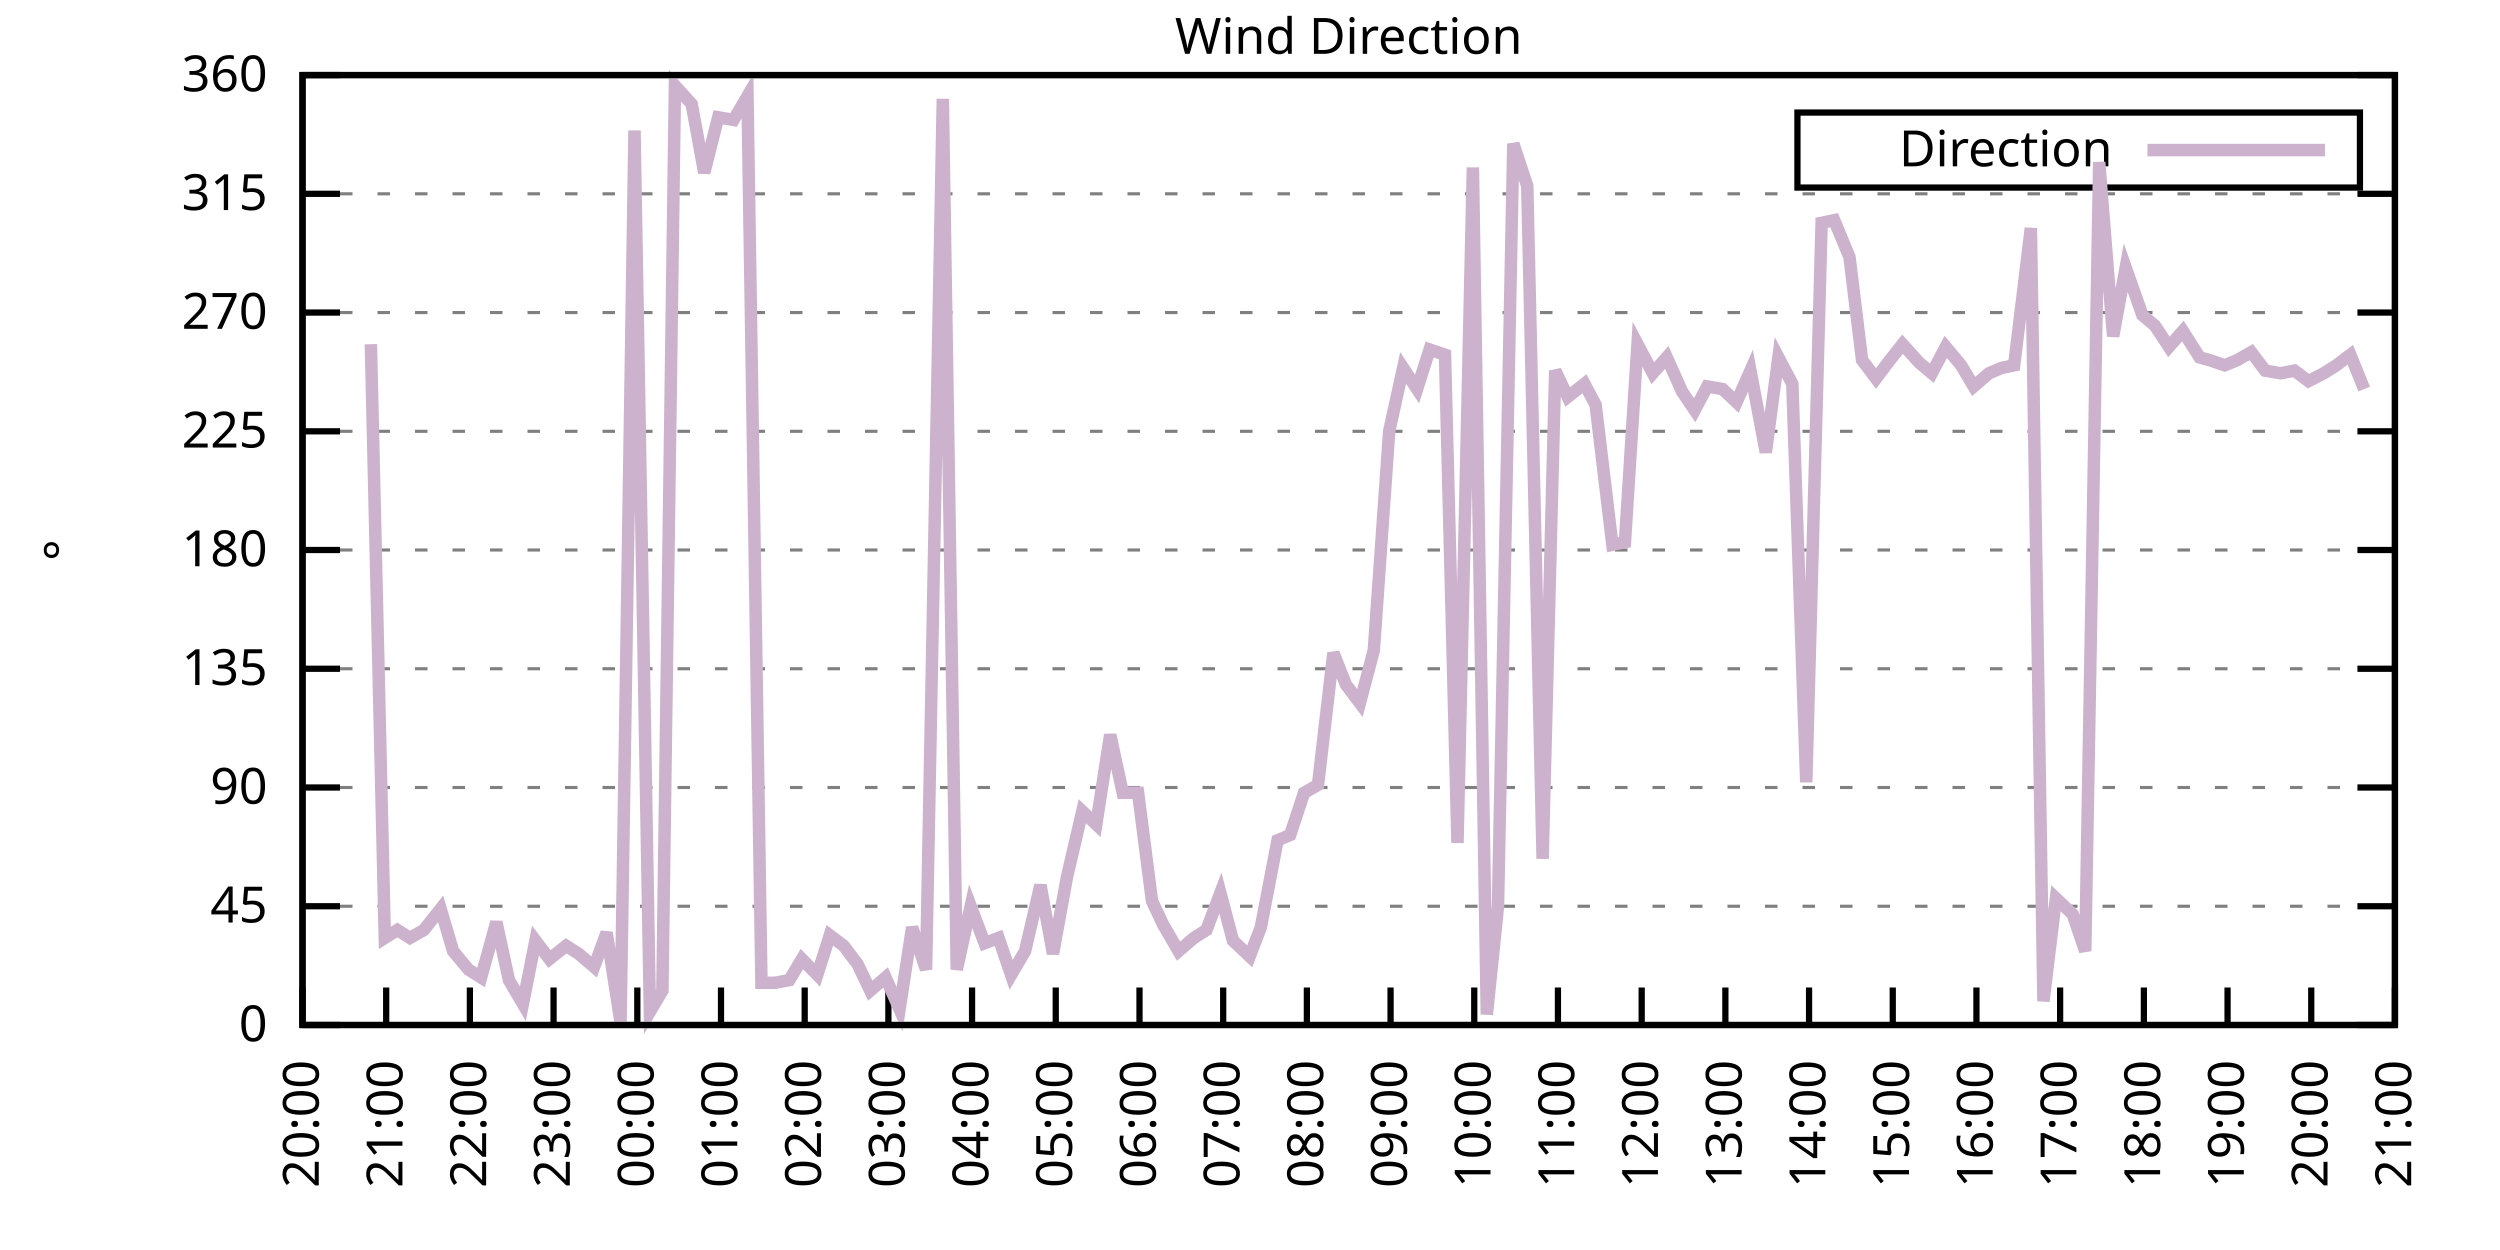
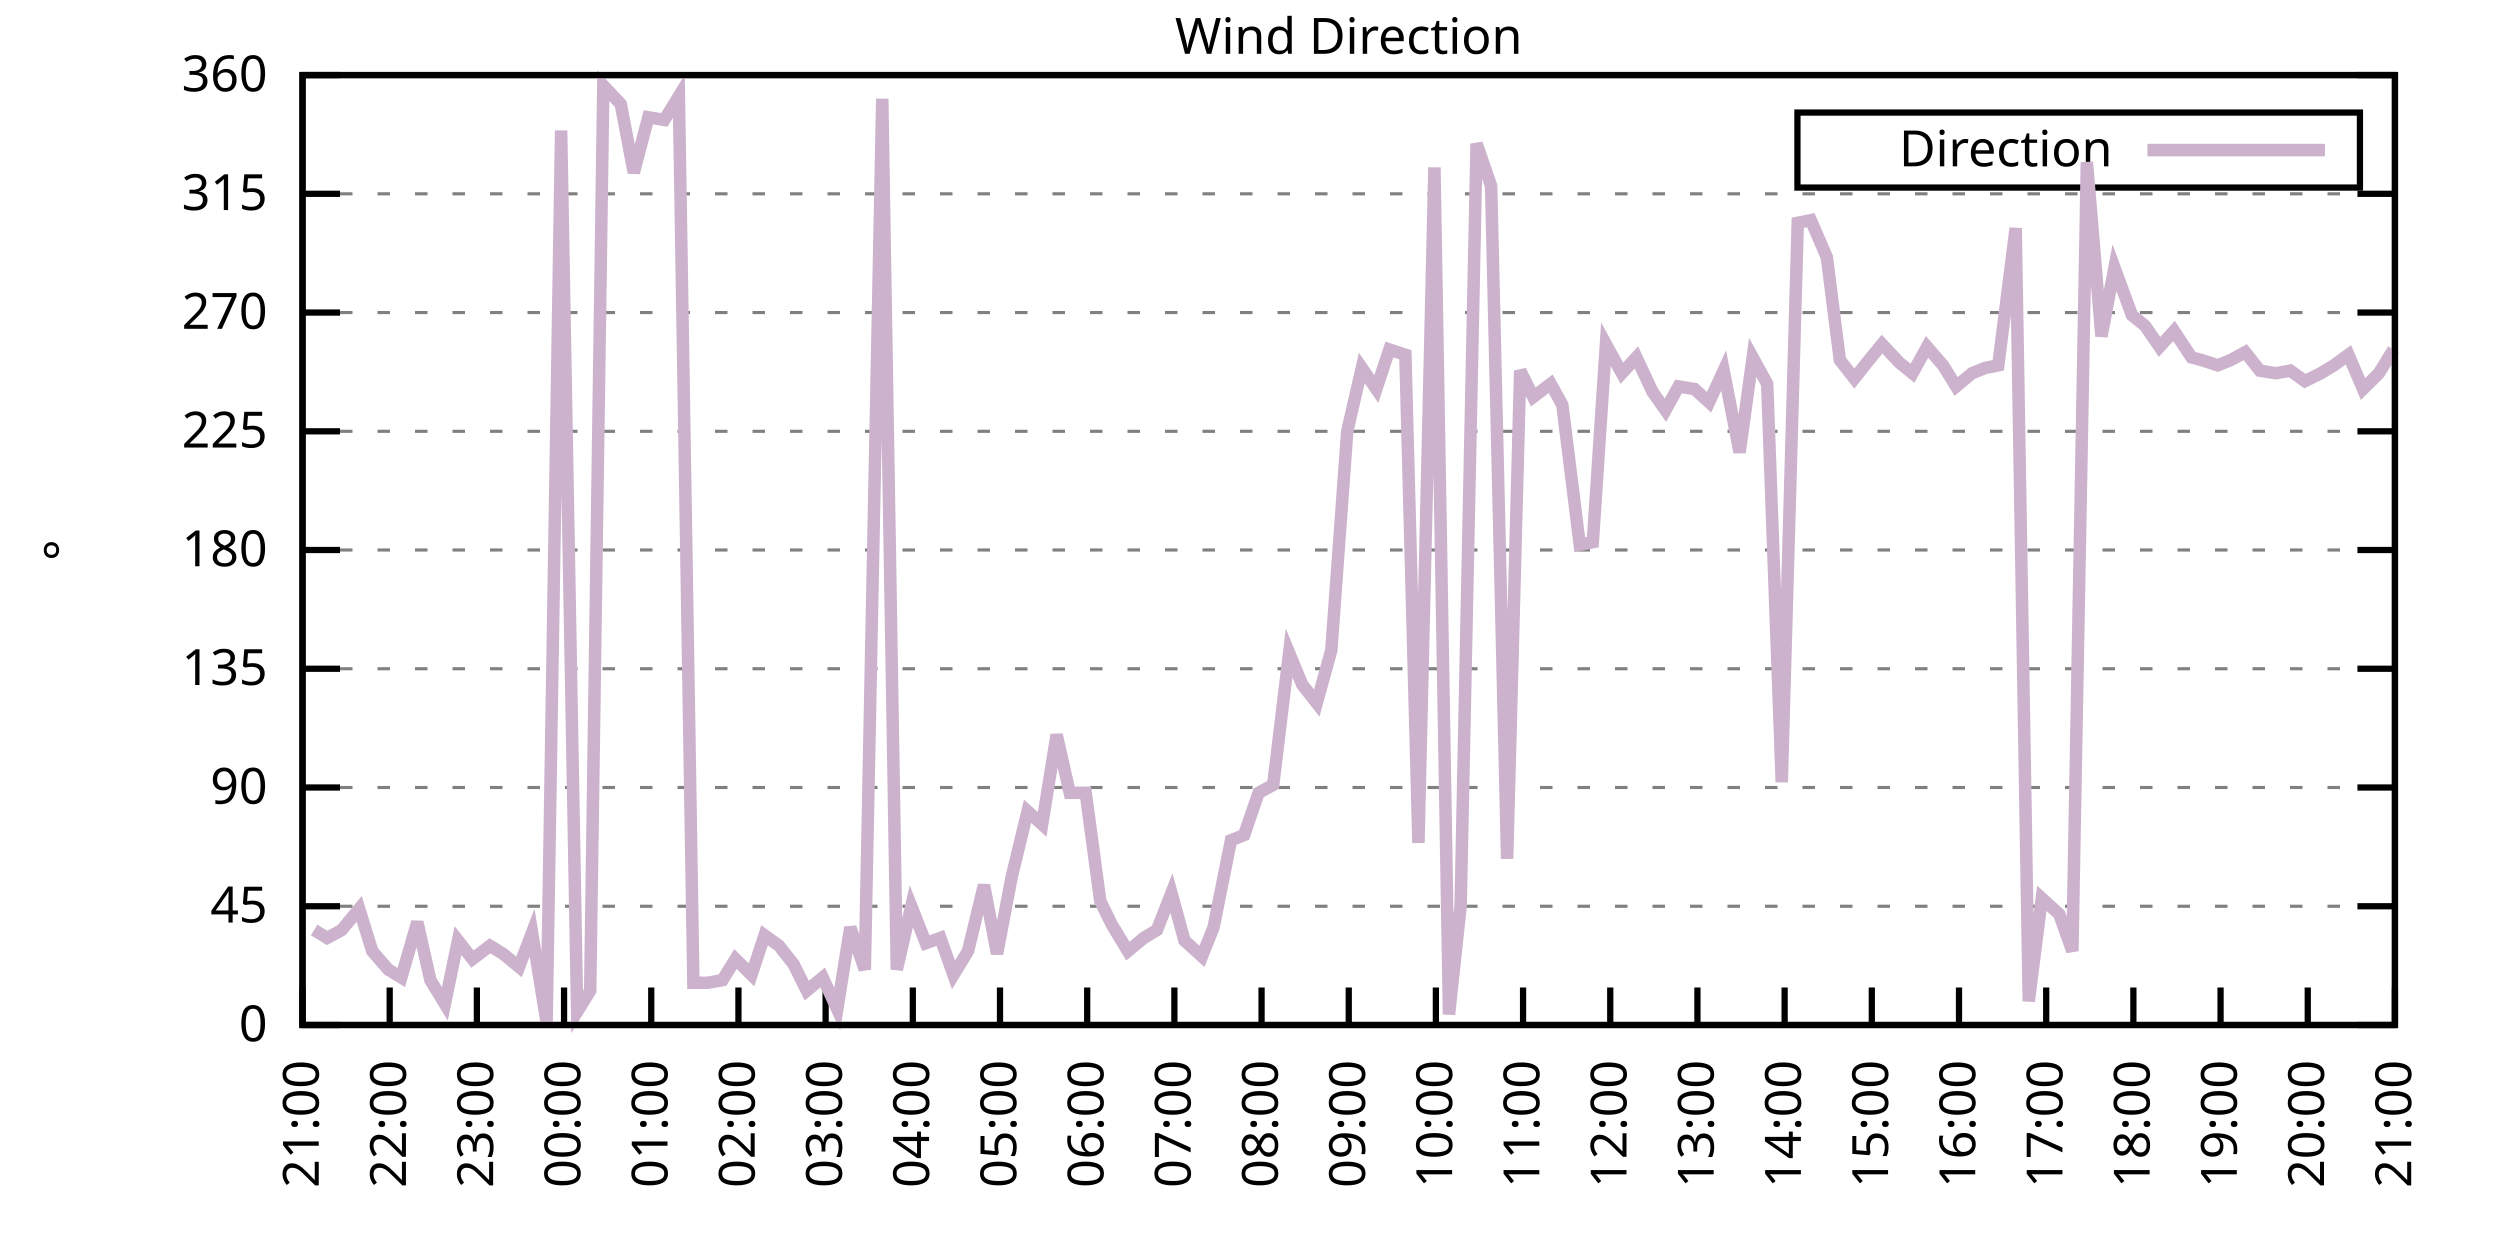
<svg xmlns="http://www.w3.org/2000/svg" xmlns:xlink="http://www.w3.org/1999/xlink" width="400" height="200" viewBox="0 0 400 200">
  <g id="gnuplot_canvas">
    <rect x="0" y="0" width="400" height="200" fill="none" />
    <defs>
      <circle id="gpDot" r="0.5" stroke-width="0.5" stroke="currentColor" />
      <path id="gpPt0" stroke-width="0.333" stroke="currentColor" d="M-1,0 h2 M0,-1 v2" />
      <path id="gpPt1" stroke-width="0.333" stroke="currentColor" d="M-1,-1 L1,1 M1,-1 L-1,1" />
      <path id="gpPt2" stroke-width="0.333" stroke="currentColor" d="M-1,0 L1,0 M0,-1 L0,1 M-1,-1 L1,1 M-1,1 L1,-1" />
      <rect id="gpPt3" stroke-width="0.333" stroke="currentColor" x="-1" y="-1" width="2" height="2" />
      <rect id="gpPt4" stroke-width="0.333" stroke="currentColor" fill="currentColor" x="-1" y="-1" width="2" height="2" />
      <circle id="gpPt5" stroke-width="0.333" stroke="currentColor" cx="0" cy="0" r="1" />
      <use xlink:href="#gpPt5" id="gpPt6" fill="currentColor" stroke="none" />
      <path id="gpPt7" stroke-width="0.333" stroke="currentColor" d="M0,-1.33 L-1.33,0.67 L1.33,0.67 z" />
      <use xlink:href="#gpPt7" id="gpPt8" fill="currentColor" stroke="none" />
      <use xlink:href="#gpPt7" id="gpPt9" stroke="currentColor" transform="rotate(180)" />
      <use xlink:href="#gpPt9" id="gpPt10" fill="currentColor" stroke="none" />
      <use xlink:href="#gpPt3" id="gpPt11" stroke="currentColor" transform="rotate(45)" />
      <use xlink:href="#gpPt11" id="gpPt12" fill="currentColor" stroke="none" />
      <path id="gpPt13" stroke-width="0.333" stroke="currentColor" d="M0,1.330 L1.265,0.411 L0.782,-1.067 L-0.782,-1.076 L-1.265,0.411 z" />
      <use xlink:href="#gpPt13" id="gpPt14" fill="currentColor" stroke="none" />
      <filter id="textbox" filterUnits="objectBoundingBox" x="0" y="0" height="1" width="1">
        <feFlood flood-color="white" flood-opacity="1" result="bgnd" />
        <feComposite in="SourceGraphic" in2="bgnd" operator="atop" />
      </filter>
      <filter id="greybox" filterUnits="objectBoundingBox" x="0" y="0" height="1" width="1">
        <feFlood flood-color="lightgrey" flood-opacity="1" result="grey" />
        <feComposite in="SourceGraphic" in2="grey" operator="atop" />
      </filter>
    </defs>
    <g fill="none" color="white" stroke="currentColor" stroke-width="1.00" stroke-linecap="butt" stroke-linejoin="miter">
</g>
    <g fill="none" color="black" stroke="currentColor" stroke-width="1.00" stroke-linecap="butt" stroke-linejoin="miter">
      <g stroke="none" shape-rendering="crispEdges">
        <polygon fill="rgb(255, 255, 255)" points="48.40,164.00 383.18,164.00 383.18,12.02 48.40,12.02 " />
      </g>
    </g>
    <g fill="none" color="black" stroke="currentColor" stroke-width="1.00" stroke-linecap="butt" stroke-linejoin="miter">
</g>
    <g fill="none" color="black" stroke="black" stroke-width="0.50" stroke-linecap="butt" stroke-linejoin="miter">
</g>
    <g fill="none" color="gray" stroke="currentColor" stroke-width="0.50" stroke-linecap="butt" stroke-linejoin="miter">
      <path stroke="gray" stroke-dasharray="2,4" class="gridline" d="M48.40,164.00 L383.19,164.00  " />
    </g>
    <g fill="none" color="gray" stroke="gray" stroke-width="1.00" stroke-linecap="butt" stroke-linejoin="miter">
</g>
    <g fill="none" color="black" stroke="currentColor" stroke-width="1.00" stroke-linecap="butt" stroke-linejoin="miter">
      <path stroke="black" d="M48.40,164.00 L54.40,164.00 M383.19,164.00 L377.19,164.00  " />
      <g transform="translate(42.80,166.60)" stroke="none" fill="black" font-family="Sans" font-size="8.00" text-anchor="end">
        <text>
          <tspan font-family="Sans"> 0</tspan>
        </text>
      </g>
    </g>
    <g fill="none" color="black" stroke="currentColor" stroke-width="1.00" stroke-linecap="butt" stroke-linejoin="miter">
</g>
    <g fill="none" color="black" stroke="black" stroke-width="0.50" stroke-linecap="butt" stroke-linejoin="miter">
</g>
    <g fill="none" color="gray" stroke="currentColor" stroke-width="0.50" stroke-linecap="butt" stroke-linejoin="miter">
      <path stroke="gray" stroke-dasharray="2,4" class="gridline" d="M48.40,145.00 L383.19,145.00  " />
    </g>
    <g fill="none" color="gray" stroke="gray" stroke-width="1.00" stroke-linecap="butt" stroke-linejoin="miter">
</g>
    <g fill="none" color="black" stroke="currentColor" stroke-width="1.00" stroke-linecap="butt" stroke-linejoin="miter">
      <path stroke="black" d="M48.40,145.00 L54.40,145.00 M383.19,145.00 L377.19,145.00  " />
      <g transform="translate(42.80,147.60)" stroke="none" fill="black" font-family="Sans" font-size="8.00" text-anchor="end">
        <text>
          <tspan font-family="Sans"> 45</tspan>
        </text>
      </g>
    </g>
    <g fill="none" color="black" stroke="currentColor" stroke-width="1.00" stroke-linecap="butt" stroke-linejoin="miter">
</g>
    <g fill="none" color="black" stroke="black" stroke-width="0.50" stroke-linecap="butt" stroke-linejoin="miter">
</g>
    <g fill="none" color="gray" stroke="currentColor" stroke-width="0.50" stroke-linecap="butt" stroke-linejoin="miter">
      <path stroke="gray" stroke-dasharray="2,4" class="gridline" d="M48.40,126.00 L383.19,126.00  " />
    </g>
    <g fill="none" color="gray" stroke="gray" stroke-width="1.00" stroke-linecap="butt" stroke-linejoin="miter">
</g>
    <g fill="none" color="black" stroke="currentColor" stroke-width="1.00" stroke-linecap="butt" stroke-linejoin="miter">
      <path stroke="black" d="M48.40,126.00 L54.40,126.00 M383.19,126.00 L377.19,126.00  " />
      <g transform="translate(42.80,128.60)" stroke="none" fill="black" font-family="Sans" font-size="8.00" text-anchor="end">
        <text>
          <tspan font-family="Sans"> 90</tspan>
        </text>
      </g>
    </g>
    <g fill="none" color="black" stroke="currentColor" stroke-width="1.00" stroke-linecap="butt" stroke-linejoin="miter">
</g>
    <g fill="none" color="black" stroke="black" stroke-width="0.50" stroke-linecap="butt" stroke-linejoin="miter">
</g>
    <g fill="none" color="gray" stroke="currentColor" stroke-width="0.50" stroke-linecap="butt" stroke-linejoin="miter">
      <path stroke="gray" stroke-dasharray="2,4" class="gridline" d="M48.40,107.00 L383.19,107.00  " />
    </g>
    <g fill="none" color="gray" stroke="gray" stroke-width="1.00" stroke-linecap="butt" stroke-linejoin="miter">
</g>
    <g fill="none" color="black" stroke="currentColor" stroke-width="1.00" stroke-linecap="butt" stroke-linejoin="miter">
      <path stroke="black" d="M48.40,107.00 L54.40,107.00 M383.19,107.00 L377.19,107.00  " />
      <g transform="translate(42.80,109.60)" stroke="none" fill="black" font-family="Sans" font-size="8.00" text-anchor="end">
        <text>
          <tspan font-family="Sans"> 135</tspan>
        </text>
      </g>
    </g>
    <g fill="none" color="black" stroke="currentColor" stroke-width="1.00" stroke-linecap="butt" stroke-linejoin="miter">
</g>
    <g fill="none" color="black" stroke="black" stroke-width="0.50" stroke-linecap="butt" stroke-linejoin="miter">
</g>
    <g fill="none" color="gray" stroke="currentColor" stroke-width="0.50" stroke-linecap="butt" stroke-linejoin="miter">
      <path stroke="gray" stroke-dasharray="2,4" class="gridline" d="M48.40,88.00 L383.19,88.00  " />
    </g>
    <g fill="none" color="gray" stroke="gray" stroke-width="1.00" stroke-linecap="butt" stroke-linejoin="miter">
</g>
    <g fill="none" color="black" stroke="currentColor" stroke-width="1.00" stroke-linecap="butt" stroke-linejoin="miter">
      <path stroke="black" d="M48.40,88.00 L54.40,88.00 M383.19,88.00 L377.19,88.00  " />
      <g transform="translate(42.80,90.60)" stroke="none" fill="black" font-family="Sans" font-size="8.00" text-anchor="end">
        <text>
          <tspan font-family="Sans"> 180</tspan>
        </text>
      </g>
    </g>
    <g fill="none" color="black" stroke="currentColor" stroke-width="1.00" stroke-linecap="butt" stroke-linejoin="miter">
</g>
    <g fill="none" color="black" stroke="black" stroke-width="0.50" stroke-linecap="butt" stroke-linejoin="miter">
</g>
    <g fill="none" color="gray" stroke="currentColor" stroke-width="0.50" stroke-linecap="butt" stroke-linejoin="miter">
      <path stroke="gray" stroke-dasharray="2,4" class="gridline" d="M48.40,69.01 L383.19,69.01  " />
    </g>
    <g fill="none" color="gray" stroke="gray" stroke-width="1.00" stroke-linecap="butt" stroke-linejoin="miter">
</g>
    <g fill="none" color="black" stroke="currentColor" stroke-width="1.00" stroke-linecap="butt" stroke-linejoin="miter">
      <path stroke="black" d="M48.40,69.01 L54.40,69.01 M383.19,69.01 L377.19,69.01  " />
      <g transform="translate(42.80,71.61)" stroke="none" fill="black" font-family="Sans" font-size="8.00" text-anchor="end">
        <text>
          <tspan font-family="Sans"> 225</tspan>
        </text>
      </g>
    </g>
    <g fill="none" color="black" stroke="currentColor" stroke-width="1.00" stroke-linecap="butt" stroke-linejoin="miter">
</g>
    <g fill="none" color="black" stroke="black" stroke-width="0.50" stroke-linecap="butt" stroke-linejoin="miter">
</g>
    <g fill="none" color="gray" stroke="currentColor" stroke-width="0.50" stroke-linecap="butt" stroke-linejoin="miter">
      <path stroke="gray" stroke-dasharray="2,4" class="gridline" d="M48.40,50.01 L383.19,50.01  " />
    </g>
    <g fill="none" color="gray" stroke="gray" stroke-width="1.00" stroke-linecap="butt" stroke-linejoin="miter">
</g>
    <g fill="none" color="black" stroke="currentColor" stroke-width="1.00" stroke-linecap="butt" stroke-linejoin="miter">
      <path stroke="black" d="M48.40,50.01 L54.40,50.01 M383.19,50.01 L377.19,50.01  " />
      <g transform="translate(42.80,52.61)" stroke="none" fill="black" font-family="Sans" font-size="8.00" text-anchor="end">
        <text>
          <tspan font-family="Sans"> 270</tspan>
        </text>
      </g>
    </g>
    <g fill="none" color="black" stroke="currentColor" stroke-width="1.00" stroke-linecap="butt" stroke-linejoin="miter">
</g>
    <g fill="none" color="black" stroke="black" stroke-width="0.50" stroke-linecap="butt" stroke-linejoin="miter">
</g>
    <g fill="none" color="gray" stroke="currentColor" stroke-width="0.50" stroke-linecap="butt" stroke-linejoin="miter">
      <path stroke="gray" stroke-dasharray="2,4" class="gridline" d="M48.40,31.01 L383.19,31.01  " />
    </g>
    <g fill="none" color="gray" stroke="gray" stroke-width="1.00" stroke-linecap="butt" stroke-linejoin="miter">
</g>
    <g fill="none" color="black" stroke="currentColor" stroke-width="1.00" stroke-linecap="butt" stroke-linejoin="miter">
      <path stroke="black" d="M48.40,31.01 L54.40,31.01 M383.19,31.01 L377.19,31.01  " />
      <g transform="translate(42.80,33.61)" stroke="none" fill="black" font-family="Sans" font-size="8.00" text-anchor="end">
        <text>
          <tspan font-family="Sans"> 315</tspan>
        </text>
      </g>
    </g>
    <g fill="none" color="black" stroke="currentColor" stroke-width="1.00" stroke-linecap="butt" stroke-linejoin="miter">
</g>
    <g fill="none" color="black" stroke="black" stroke-width="0.50" stroke-linecap="butt" stroke-linejoin="miter">
</g>
    <g fill="none" color="gray" stroke="currentColor" stroke-width="0.50" stroke-linecap="butt" stroke-linejoin="miter">
      <path stroke="gray" stroke-dasharray="2,4" class="gridline" d="M48.40,12.01 L383.19,12.01  " />
    </g>
    <g fill="none" color="gray" stroke="gray" stroke-width="1.00" stroke-linecap="butt" stroke-linejoin="miter">
</g>
    <g fill="none" color="black" stroke="currentColor" stroke-width="1.00" stroke-linecap="butt" stroke-linejoin="miter">
      <path stroke="black" d="M48.40,12.01 L54.40,12.01 M383.19,12.01 L377.19,12.01  " />
      <g transform="translate(42.80,14.61)" stroke="none" fill="black" font-family="Sans" font-size="8.00" text-anchor="end">
        <text>
          <tspan font-family="Sans"> 360</tspan>
        </text>
      </g>
    </g>
    <g fill="none" color="black" stroke="currentColor" stroke-width="1.00" stroke-linecap="butt" stroke-linejoin="miter">
      <path stroke="black" d="M48.40,164.00 L48.40,158.00  " />
      <g transform="translate(51.00,169.60) rotate(270.00)" stroke="none" fill="black" font-family="Sans" font-size="8.00" text-anchor="end">
        <text>
-           <tspan font-family="Sans">20:00</tspan>
-         </text>
-       </g>
-     </g>
-     <g fill="none" color="black" stroke="currentColor" stroke-width="1.00" stroke-linecap="butt" stroke-linejoin="miter">
-       <path stroke="black" d="M61.79,164.00 L61.79,158.00  " />
-       <g transform="translate(64.39,169.60) rotate(270.00)" stroke="none" fill="black" font-family="Sans" font-size="8.00" text-anchor="end">
-         <text>
          <tspan font-family="Sans">21:00</tspan>
        </text>
      </g>
    </g>
    <g fill="none" color="black" stroke="currentColor" stroke-width="1.00" stroke-linecap="butt" stroke-linejoin="miter">
-       <path stroke="black" d="M75.18,164.00 L75.18,158.00  " />
-       <g transform="translate(77.78,169.60) rotate(270.00)" stroke="none" fill="black" font-family="Sans" font-size="8.00" text-anchor="end">
+       <path stroke="black" d="M62.35,164.00 L62.35,158.00  " />
+       <g transform="translate(64.95,169.60) rotate(270.00)" stroke="none" fill="black" font-family="Sans" font-size="8.00" text-anchor="end">
        <text>
          <tspan font-family="Sans">22:00</tspan>
        </text>
      </g>
    </g>
    <g fill="none" color="black" stroke="currentColor" stroke-width="1.00" stroke-linecap="butt" stroke-linejoin="miter">
-       <path stroke="black" d="M88.57,164.00 L88.57,158.00  " />
-       <g transform="translate(91.17,169.60) rotate(270.00)" stroke="none" fill="black" font-family="Sans" font-size="8.00" text-anchor="end">
+       <path stroke="black" d="M76.30,164.00 L76.30,158.00  " />
+       <g transform="translate(78.90,169.60) rotate(270.00)" stroke="none" fill="black" font-family="Sans" font-size="8.00" text-anchor="end">
        <text>
          <tspan font-family="Sans">23:00</tspan>
        </text>
      </g>
    </g>
    <g fill="none" color="black" stroke="currentColor" stroke-width="1.00" stroke-linecap="butt" stroke-linejoin="miter">
-       <path stroke="black" d="M101.97,164.00 L101.97,158.00  " />
-       <g transform="translate(104.57,169.60) rotate(270.00)" stroke="none" fill="black" font-family="Sans" font-size="8.00" text-anchor="end">
+       <path stroke="black" d="M90.25,164.00 L90.25,158.00  " />
+       <g transform="translate(92.85,169.60) rotate(270.00)" stroke="none" fill="black" font-family="Sans" font-size="8.00" text-anchor="end">
        <text>
          <tspan font-family="Sans">00:00</tspan>
        </text>
      </g>
    </g>
    <g fill="none" color="black" stroke="currentColor" stroke-width="1.00" stroke-linecap="butt" stroke-linejoin="miter">
-       <path stroke="black" d="M115.36,164.00 L115.36,158.00  " />
-       <g transform="translate(117.96,169.60) rotate(270.00)" stroke="none" fill="black" font-family="Sans" font-size="8.00" text-anchor="end">
+       <path stroke="black" d="M104.20,164.00 L104.20,158.00  " />
+       <g transform="translate(106.80,169.60) rotate(270.00)" stroke="none" fill="black" font-family="Sans" font-size="8.00" text-anchor="end">
        <text>
          <tspan font-family="Sans">01:00</tspan>
        </text>
      </g>
    </g>
    <g fill="none" color="black" stroke="currentColor" stroke-width="1.00" stroke-linecap="butt" stroke-linejoin="miter">
-       <path stroke="black" d="M128.75,164.00 L128.75,158.00  " />
-       <g transform="translate(131.35,169.60) rotate(270.00)" stroke="none" fill="black" font-family="Sans" font-size="8.00" text-anchor="end">
+       <path stroke="black" d="M118.15,164.00 L118.15,158.00  " />
+       <g transform="translate(120.75,169.60) rotate(270.00)" stroke="none" fill="black" font-family="Sans" font-size="8.00" text-anchor="end">
        <text>
          <tspan font-family="Sans">02:00</tspan>
        </text>
      </g>
    </g>
    <g fill="none" color="black" stroke="currentColor" stroke-width="1.00" stroke-linecap="butt" stroke-linejoin="miter">
-       <path stroke="black" d="M142.14,164.00 L142.14,158.00  " />
-       <g transform="translate(144.74,169.60) rotate(270.00)" stroke="none" fill="black" font-family="Sans" font-size="8.00" text-anchor="end">
+       <path stroke="black" d="M132.10,164.00 L132.10,158.00  " />
+       <g transform="translate(134.70,169.60) rotate(270.00)" stroke="none" fill="black" font-family="Sans" font-size="8.00" text-anchor="end">
        <text>
          <tspan font-family="Sans">03:00</tspan>
        </text>
      </g>
    </g>
    <g fill="none" color="black" stroke="currentColor" stroke-width="1.00" stroke-linecap="butt" stroke-linejoin="miter">
-       <path stroke="black" d="M155.53,164.00 L155.53,158.00  " />
-       <g transform="translate(158.13,169.60) rotate(270.00)" stroke="none" fill="black" font-family="Sans" font-size="8.00" text-anchor="end">
+       <path stroke="black" d="M146.05,164.00 L146.05,158.00  " />
+       <g transform="translate(148.65,169.60) rotate(270.00)" stroke="none" fill="black" font-family="Sans" font-size="8.00" text-anchor="end">
        <text>
          <tspan font-family="Sans">04:00</tspan>
        </text>
      </g>
    </g>
    <g fill="none" color="black" stroke="currentColor" stroke-width="1.00" stroke-linecap="butt" stroke-linejoin="miter">
-       <path stroke="black" d="M168.92,164.00 L168.92,158.00  " />
-       <g transform="translate(171.52,169.60) rotate(270.00)" stroke="none" fill="black" font-family="Sans" font-size="8.00" text-anchor="end">
+       <path stroke="black" d="M160.00,164.00 L160.00,158.00  " />
+       <g transform="translate(162.60,169.60) rotate(270.00)" stroke="none" fill="black" font-family="Sans" font-size="8.00" text-anchor="end">
        <text>
          <tspan font-family="Sans">05:00</tspan>
        </text>
      </g>
    </g>
    <g fill="none" color="black" stroke="currentColor" stroke-width="1.00" stroke-linecap="butt" stroke-linejoin="miter">
-       <path stroke="black" d="M182.32,164.00 L182.32,158.00  " />
-       <g transform="translate(184.92,169.60) rotate(270.00)" stroke="none" fill="black" font-family="Sans" font-size="8.00" text-anchor="end">
+       <path stroke="black" d="M173.95,164.00 L173.95,158.00  " />
+       <g transform="translate(176.55,169.60) rotate(270.00)" stroke="none" fill="black" font-family="Sans" font-size="8.00" text-anchor="end">
        <text>
          <tspan font-family="Sans">06:00</tspan>
        </text>
      </g>
    </g>
    <g fill="none" color="black" stroke="currentColor" stroke-width="1.00" stroke-linecap="butt" stroke-linejoin="miter">
-       <path stroke="black" d="M195.71,164.00 L195.71,158.00  " />
-       <g transform="translate(198.31,169.60) rotate(270.00)" stroke="none" fill="black" font-family="Sans" font-size="8.00" text-anchor="end">
+       <path stroke="black" d="M187.90,164.00 L187.90,158.00  " />
+       <g transform="translate(190.50,169.60) rotate(270.00)" stroke="none" fill="black" font-family="Sans" font-size="8.00" text-anchor="end">
        <text>
          <tspan font-family="Sans">07:00</tspan>
        </text>
      </g>
    </g>
    <g fill="none" color="black" stroke="currentColor" stroke-width="1.00" stroke-linecap="butt" stroke-linejoin="miter">
-       <path stroke="black" d="M209.10,164.00 L209.10,158.00  " />
-       <g transform="translate(211.70,169.60) rotate(270.00)" stroke="none" fill="black" font-family="Sans" font-size="8.00" text-anchor="end">
+       <path stroke="black" d="M201.85,164.00 L201.85,158.00  " />
+       <g transform="translate(204.45,169.60) rotate(270.00)" stroke="none" fill="black" font-family="Sans" font-size="8.00" text-anchor="end">
        <text>
          <tspan font-family="Sans">08:00</tspan>
        </text>
      </g>
    </g>
    <g fill="none" color="black" stroke="currentColor" stroke-width="1.00" stroke-linecap="butt" stroke-linejoin="miter">
-       <path stroke="black" d="M222.49,164.00 L222.49,158.00  " />
-       <g transform="translate(225.09,169.60) rotate(270.00)" stroke="none" fill="black" font-family="Sans" font-size="8.00" text-anchor="end">
+       <path stroke="black" d="M215.80,164.00 L215.80,158.00  " />
+       <g transform="translate(218.40,169.60) rotate(270.00)" stroke="none" fill="black" font-family="Sans" font-size="8.00" text-anchor="end">
        <text>
          <tspan font-family="Sans">09:00</tspan>
        </text>
      </g>
    </g>
    <g fill="none" color="black" stroke="currentColor" stroke-width="1.00" stroke-linecap="butt" stroke-linejoin="miter">
-       <path stroke="black" d="M235.88,164.00 L235.88,158.00  " />
-       <g transform="translate(238.48,169.60) rotate(270.00)" stroke="none" fill="black" font-family="Sans" font-size="8.00" text-anchor="end">
+       <path stroke="black" d="M229.74,164.00 L229.74,158.00  " />
+       <g transform="translate(232.34,169.60) rotate(270.00)" stroke="none" fill="black" font-family="Sans" font-size="8.00" text-anchor="end">
        <text>
          <tspan font-family="Sans">10:00</tspan>
        </text>
      </g>
    </g>
    <g fill="none" color="black" stroke="currentColor" stroke-width="1.00" stroke-linecap="butt" stroke-linejoin="miter">
-       <path stroke="black" d="M249.27,164.00 L249.27,158.00  " />
-       <g transform="translate(251.87,169.60) rotate(270.00)" stroke="none" fill="black" font-family="Sans" font-size="8.00" text-anchor="end">
+       <path stroke="black" d="M243.69,164.00 L243.69,158.00  " />
+       <g transform="translate(246.29,169.60) rotate(270.00)" stroke="none" fill="black" font-family="Sans" font-size="8.00" text-anchor="end">
        <text>
          <tspan font-family="Sans">11:00</tspan>
        </text>
      </g>
    </g>
    <g fill="none" color="black" stroke="currentColor" stroke-width="1.00" stroke-linecap="butt" stroke-linejoin="miter">
-       <path stroke="black" d="M262.67,164.00 L262.67,158.00  " />
-       <g transform="translate(265.27,169.60) rotate(270.00)" stroke="none" fill="black" font-family="Sans" font-size="8.00" text-anchor="end">
+       <path stroke="black" d="M257.64,164.00 L257.64,158.00  " />
+       <g transform="translate(260.24,169.60) rotate(270.00)" stroke="none" fill="black" font-family="Sans" font-size="8.00" text-anchor="end">
        <text>
          <tspan font-family="Sans">12:00</tspan>
        </text>
      </g>
    </g>
    <g fill="none" color="black" stroke="currentColor" stroke-width="1.00" stroke-linecap="butt" stroke-linejoin="miter">
-       <path stroke="black" d="M276.06,164.00 L276.06,158.00  " />
-       <g transform="translate(278.66,169.60) rotate(270.00)" stroke="none" fill="black" font-family="Sans" font-size="8.00" text-anchor="end">
+       <path stroke="black" d="M271.59,164.00 L271.59,158.00  " />
+       <g transform="translate(274.19,169.60) rotate(270.00)" stroke="none" fill="black" font-family="Sans" font-size="8.00" text-anchor="end">
        <text>
          <tspan font-family="Sans">13:00</tspan>
        </text>
      </g>
    </g>
    <g fill="none" color="black" stroke="currentColor" stroke-width="1.00" stroke-linecap="butt" stroke-linejoin="miter">
-       <path stroke="black" d="M289.45,164.00 L289.45,158.00  " />
-       <g transform="translate(292.05,169.60) rotate(270.00)" stroke="none" fill="black" font-family="Sans" font-size="8.00" text-anchor="end">
+       <path stroke="black" d="M285.54,164.00 L285.54,158.00  " />
+       <g transform="translate(288.14,169.60) rotate(270.00)" stroke="none" fill="black" font-family="Sans" font-size="8.00" text-anchor="end">
        <text>
          <tspan font-family="Sans">14:00</tspan>
        </text>
      </g>
    </g>
    <g fill="none" color="black" stroke="currentColor" stroke-width="1.00" stroke-linecap="butt" stroke-linejoin="miter">
-       <path stroke="black" d="M302.84,164.00 L302.84,158.00  " />
-       <g transform="translate(305.44,169.60) rotate(270.00)" stroke="none" fill="black" font-family="Sans" font-size="8.00" text-anchor="end">
+       <path stroke="black" d="M299.49,164.00 L299.49,158.00  " />
+       <g transform="translate(302.09,169.60) rotate(270.00)" stroke="none" fill="black" font-family="Sans" font-size="8.00" text-anchor="end">
        <text>
          <tspan font-family="Sans">15:00</tspan>
        </text>
      </g>
    </g>
    <g fill="none" color="black" stroke="currentColor" stroke-width="1.00" stroke-linecap="butt" stroke-linejoin="miter">
-       <path stroke="black" d="M316.23,164.00 L316.23,158.00  " />
-       <g transform="translate(318.83,169.60) rotate(270.00)" stroke="none" fill="black" font-family="Sans" font-size="8.00" text-anchor="end">
+       <path stroke="black" d="M313.44,164.00 L313.44,158.00  " />
+       <g transform="translate(316.04,169.60) rotate(270.00)" stroke="none" fill="black" font-family="Sans" font-size="8.00" text-anchor="end">
        <text>
          <tspan font-family="Sans">16:00</tspan>
        </text>
      </g>
    </g>
    <g fill="none" color="black" stroke="currentColor" stroke-width="1.00" stroke-linecap="butt" stroke-linejoin="miter">
-       <path stroke="black" d="M329.62,164.00 L329.62,158.00  " />
-       <g transform="translate(332.22,169.60) rotate(270.00)" stroke="none" fill="black" font-family="Sans" font-size="8.00" text-anchor="end">
+       <path stroke="black" d="M327.39,164.00 L327.39,158.00  " />
+       <g transform="translate(329.99,169.60) rotate(270.00)" stroke="none" fill="black" font-family="Sans" font-size="8.00" text-anchor="end">
        <text>
          <tspan font-family="Sans">17:00</tspan>
        </text>
      </g>
    </g>
    <g fill="none" color="black" stroke="currentColor" stroke-width="1.00" stroke-linecap="butt" stroke-linejoin="miter">
-       <path stroke="black" d="M343.02,164.00 L343.02,158.00  " />
-       <g transform="translate(345.62,169.60) rotate(270.00)" stroke="none" fill="black" font-family="Sans" font-size="8.00" text-anchor="end">
+       <path stroke="black" d="M341.34,164.00 L341.34,158.00  " />
+       <g transform="translate(343.94,169.60) rotate(270.00)" stroke="none" fill="black" font-family="Sans" font-size="8.00" text-anchor="end">
        <text>
          <tspan font-family="Sans">18:00</tspan>
        </text>
      </g>
    </g>
    <g fill="none" color="black" stroke="currentColor" stroke-width="1.00" stroke-linecap="butt" stroke-linejoin="miter">
-       <path stroke="black" d="M356.41,164.00 L356.41,158.00  " />
-       <g transform="translate(359.01,169.60) rotate(270.00)" stroke="none" fill="black" font-family="Sans" font-size="8.00" text-anchor="end">
+       <path stroke="black" d="M355.29,164.00 L355.29,158.00  " />
+       <g transform="translate(357.89,169.60) rotate(270.00)" stroke="none" fill="black" font-family="Sans" font-size="8.00" text-anchor="end">
        <text>
          <tspan font-family="Sans">19:00</tspan>
        </text>
      </g>
    </g>
    <g fill="none" color="black" stroke="currentColor" stroke-width="1.00" stroke-linecap="butt" stroke-linejoin="miter">
-       <path stroke="black" d="M369.80,164.00 L369.80,158.00  " />
-       <g transform="translate(372.40,169.60) rotate(270.00)" stroke="none" fill="black" font-family="Sans" font-size="8.00" text-anchor="end">
+       <path stroke="black" d="M369.24,164.00 L369.24,158.00  " />
+       <g transform="translate(371.84,169.60) rotate(270.00)" stroke="none" fill="black" font-family="Sans" font-size="8.00" text-anchor="end">
        <text>
          <tspan font-family="Sans">20:00</tspan>
        </text>
      </g>
    </g>
    <g fill="none" color="black" stroke="currentColor" stroke-width="1.00" stroke-linecap="butt" stroke-linejoin="miter">
      <path stroke="black" d="M383.19,164.00 L383.19,158.00  " />
      <g transform="translate(385.79,169.60) rotate(270.00)" stroke="none" fill="black" font-family="Sans" font-size="8.00" text-anchor="end">
        <text>
          <tspan font-family="Sans">21:00</tspan>
        </text>
      </g>
    </g>
    <g fill="none" color="black" stroke="currentColor" stroke-width="1.00" stroke-linecap="butt" stroke-linejoin="miter">
</g>
    <g fill="none" color="black" stroke="currentColor" stroke-width="1.00" stroke-linecap="butt" stroke-linejoin="miter">
      <path stroke="black" d="M48.40,12.01 L48.40,164.00 L383.19,164.00 L383.19,12.01 L48.40,12.01 Z  " />
    </g>
    <g fill="none" color="black" stroke="currentColor" stroke-width="1.00" stroke-linecap="butt" stroke-linejoin="miter">
</g>
    <g fill="none" color="black" stroke="currentColor" stroke-width="1.00" stroke-linecap="butt" stroke-linejoin="miter">
      <path stroke="black" d="M287.59,30.01 L287.59,18.01 L377.59,18.01 L377.59,30.01 L287.59,30.01 Z  " />
    </g>
    <g id="Wind_direction_plot_1">
      <g fill="none" color="white" stroke="black" stroke-width="2.00" stroke-linecap="butt" stroke-linejoin="miter">
</g>
      <g fill="none" color="black" stroke="currentColor" stroke-width="2.00" stroke-linecap="butt" stroke-linejoin="miter">
        <g transform="translate(337.99,26.61)" stroke="none" fill="black" font-family="Sans" font-size="8.00" text-anchor="end">
          <text>
            <tspan font-family="Sans">Direction</tspan>
          </text>
        </g>
      </g>
      <g fill="none" color="black" stroke="currentColor" stroke-width="2.00" stroke-linecap="butt" stroke-linejoin="miter">
-         <path stroke="rgb(204, 178, 204)" d="M343.59,24.01 L371.99,24.01 M59.34,55.07 L61.57,150.07 L63.58,148.80 L65.59,150.07 L67.82,148.80 L70.50,145.42   L72.50,152.18 L74.96,155.13 L76.97,156.40 L79.42,147.53 L81.43,156.82 L83.66,160.62 L85.67,150.49 L87.91,153.45   L90.58,151.33 L92.59,152.60 L95.05,154.71 L97.06,149.22 L99.29,163.58 L101.52,20.88 L103.98,161.89 L105.98,158.51   L107.99,13.70 L110.67,16.65 L112.68,27.63 L114.91,18.77 L117.37,19.19 L119.60,15.39 L121.83,157.24 L124.06,157.24   L126.29,156.82 L128.30,153.45 L130.76,155.98 L132.77,149.65 L135.00,151.33 L137.23,154.29 L139.24,158.51 L141.69,156.40   L143.93,161.47 L145.94,148.38 L148.17,155.13 L150.85,15.81 L153.08,155.13 L155.31,145.00 L157.54,150.91 L159.77,150.07   L161.78,155.98 L164.01,152.18 L166.47,141.62 L168.48,152.60 L170.71,140.36 L173.17,129.80 L175.40,131.91 L177.63,117.56   L179.64,126.85 L182.09,126.85 L184.32,144.16 L186.11,147.96 L188.57,152.18 L191.02,150.07 L193.03,148.80 L195.26,142.89   L197.27,150.49 L199.95,153.02 L201.73,148.38 L204.41,134.45 L206.42,133.60 L208.65,126.85 L210.88,125.58 L213.34,104.47   L215.35,109.54 L217.58,112.49 L219.81,104.05 L222.27,69.01 L224.50,58.87 L226.73,62.25 L228.74,55.92 L231.20,56.76   L233.20,134.87 L235.66,26.79 L237.89,162.31 L239.68,145.00 L242.13,22.99 L244.36,29.74 L246.82,137.40 L248.83,59.30   L250.84,63.52 L253.51,61.41 L255.30,64.78 L257.98,87.16 L259.99,86.74 L262.00,55.07 L264.45,59.72 L266.68,57.18   L269.14,62.67 L271.15,65.63 L273.16,61.83 L275.61,62.25 L277.84,64.36 L280.07,59.30 L282.53,72.38 L284.54,57.18   L286.77,61.41 L289.00,125.16 L291.46,35.65 L293.47,35.23 L295.92,41.14 L297.93,57.61 L300.16,60.56 L302.39,57.61   L304.40,55.07 L307.08,58.03 L309.09,59.72 L311.32,55.50 L313.78,58.45 L315.79,61.83 L318.24,59.72 L320.25,58.87   L322.26,58.45 L324.94,36.50 L326.95,160.20 L328.95,143.73 L331.63,146.27 L333.64,152.18 L335.87,25.94 L338.10,53.81   L340.11,42.83 L342.79,50.43 L344.80,52.12 L347.03,55.50 L349.26,52.96 L351.94,57.18 L353.51,57.61 L355.96,58.45   L357.97,57.61 L360.20,56.34 L362.43,59.30 L364.89,59.72 L367.12,59.30 L369.35,60.98 L371.81,59.72 L373.82,58.45   L376.05,56.76 L378.28,62.25  " />
+         <path stroke="rgb(204, 178, 204)" d="M343.59,24.01 L371.99,24.01 M50.26,148.80 L52.35,150.07 L54.68,148.80 L57.47,145.42 L59.56,152.18 L62.12,155.13   L64.21,156.40 L66.77,147.53 L68.86,156.82 L71.18,160.62 L73.28,150.49 L75.60,153.45 L78.39,151.33 L80.48,152.60   L83.04,154.71 L85.13,149.22 L87.46,163.58 L89.78,20.88 L92.34,161.89 L94.43,158.51 L96.53,13.70 L99.32,16.65   L101.41,27.63 L103.73,18.77 L106.29,19.19 L108.62,15.39 L110.94,157.24 L113.27,157.24 L115.59,156.82 L117.68,153.45   L120.24,155.98 L122.33,149.65 L124.66,151.33 L126.98,154.29 L129.08,158.51 L131.63,156.40 L133.96,161.47 L136.05,148.38   L138.37,155.13 L141.16,15.81 L143.49,155.13 L145.81,145.00 L148.14,150.91 L150.46,150.07 L152.56,155.98 L154.88,152.18   L157.44,141.62 L159.53,152.60 L161.86,140.36 L164.41,129.80 L166.74,131.91 L169.06,117.56 L171.16,126.85 L173.71,126.85   L176.04,144.16 L177.90,147.96 L180.46,152.18 L183.01,150.07 L185.11,148.80 L187.43,142.89 L189.52,150.49 L192.31,153.02   L194.17,148.38 L196.96,134.45 L199.06,133.60 L201.38,126.85 L203.71,125.58 L206.26,104.47 L208.36,109.54 L210.68,112.49   L213.01,104.05 L215.56,69.01 L217.89,58.87 L220.21,62.25 L222.30,55.92 L224.86,56.76 L226.95,134.87 L229.51,26.79   L231.84,162.31 L233.70,145.00 L236.25,22.99 L238.58,29.74 L241.14,137.40 L243.23,59.30 L245.32,63.52 L248.11,61.41   L249.97,64.78 L252.76,87.16 L254.85,86.74 L256.95,55.07 L259.50,59.72 L261.83,57.18 L264.39,62.67 L266.48,65.63   L268.57,61.83 L271.13,62.25 L273.45,64.36 L275.78,59.30 L278.34,72.38 L280.43,57.18 L282.75,61.41 L285.08,125.16   L287.64,35.65 L289.73,35.23 L292.29,41.14 L294.38,57.61 L296.70,60.56 L299.03,57.61 L301.12,55.07 L303.91,58.03   L306.00,59.72 L308.33,55.50 L310.88,58.45 L312.98,61.83 L315.53,59.72 L317.63,58.87 L319.72,58.45 L322.51,36.50   L324.60,160.20 L326.69,143.73 L329.48,146.27 L331.58,152.18 L333.90,25.94 L336.23,53.81 L338.32,42.83 L341.11,50.43   L343.20,52.12 L345.53,55.50 L347.85,52.96 L350.64,57.18 L352.27,57.61 L354.83,58.45 L356.92,57.61 L359.24,56.34   L361.57,59.30 L364.13,59.72 L366.45,59.30 L368.78,60.98 L371.33,59.72 L373.43,58.45 L375.75,56.76 L378.08,62.25   L380.63,59.72 L382.96,55.92  " />
      </g>
    </g>
    <g fill="none" color="black" stroke="currentColor" stroke-width="2.00" stroke-linecap="butt" stroke-linejoin="miter">
</g>
    <g fill="none" color="black" stroke="black" stroke-width="1.00" stroke-linecap="butt" stroke-linejoin="miter">
</g>
    <g fill="none" color="black" stroke="currentColor" stroke-width="1.00" stroke-linecap="butt" stroke-linejoin="miter">
      <path stroke="black" d="M48.40,12.01 L48.40,164.00 L383.19,164.00 L383.19,12.01 L48.40,12.01 Z  " />
      <g transform="translate(12.80,88.01) rotate(270.00)" stroke="none" fill="black" font-family="Sans" font-size="8.00" text-anchor="middle">
        <text>
          <tspan font-family="Sans">°</tspan>
        </text>
      </g>
    </g>
    <g fill="none" color="black" stroke="currentColor" stroke-width="1.00" stroke-linecap="butt" stroke-linejoin="miter">
</g>
    <g fill="none" color="black" stroke="currentColor" stroke-width="1.00" stroke-linecap="butt" stroke-linejoin="miter">
      <g transform="translate(215.79,8.61)" stroke="none" fill="black" font-family="Sans" font-size="8.00" text-anchor="middle">
        <text>
          <tspan font-family="Sans">Wind Direction</tspan>
        </text>
      </g>
    </g>
    <g fill="none" color="black" stroke="currentColor" stroke-width="1.00" stroke-linecap="butt" stroke-linejoin="miter">
</g>
  </g>
</svg>
